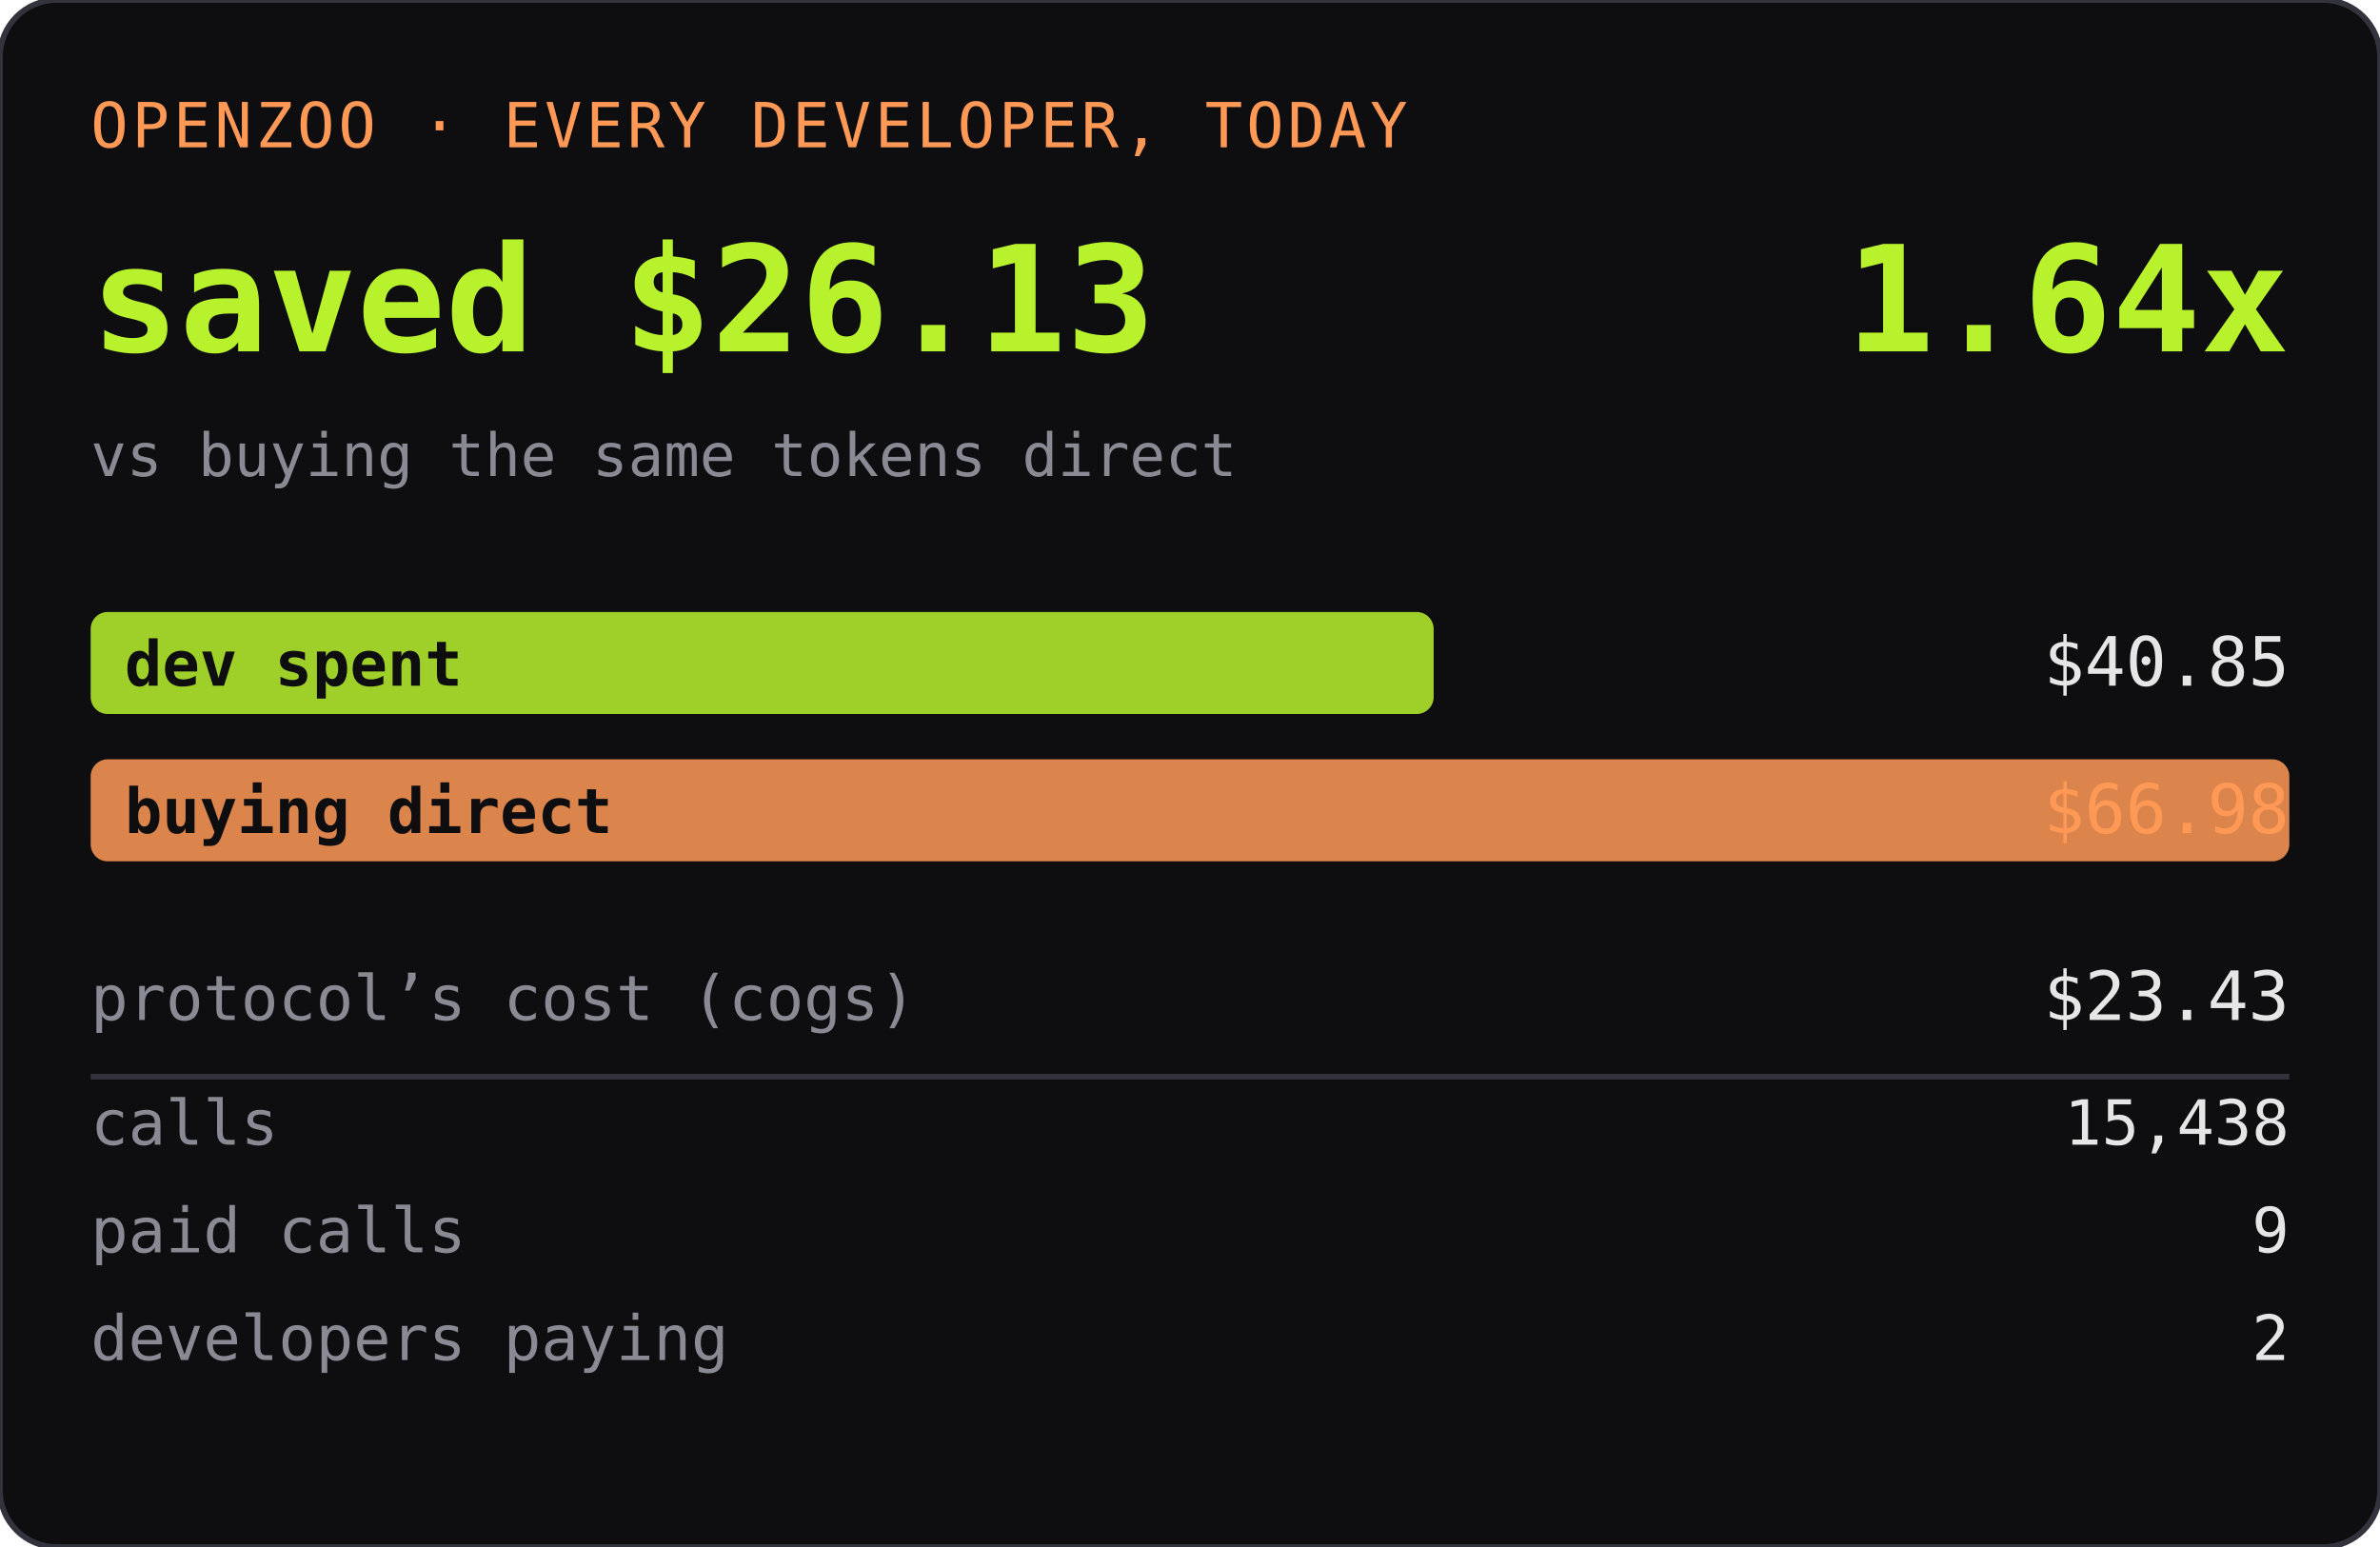
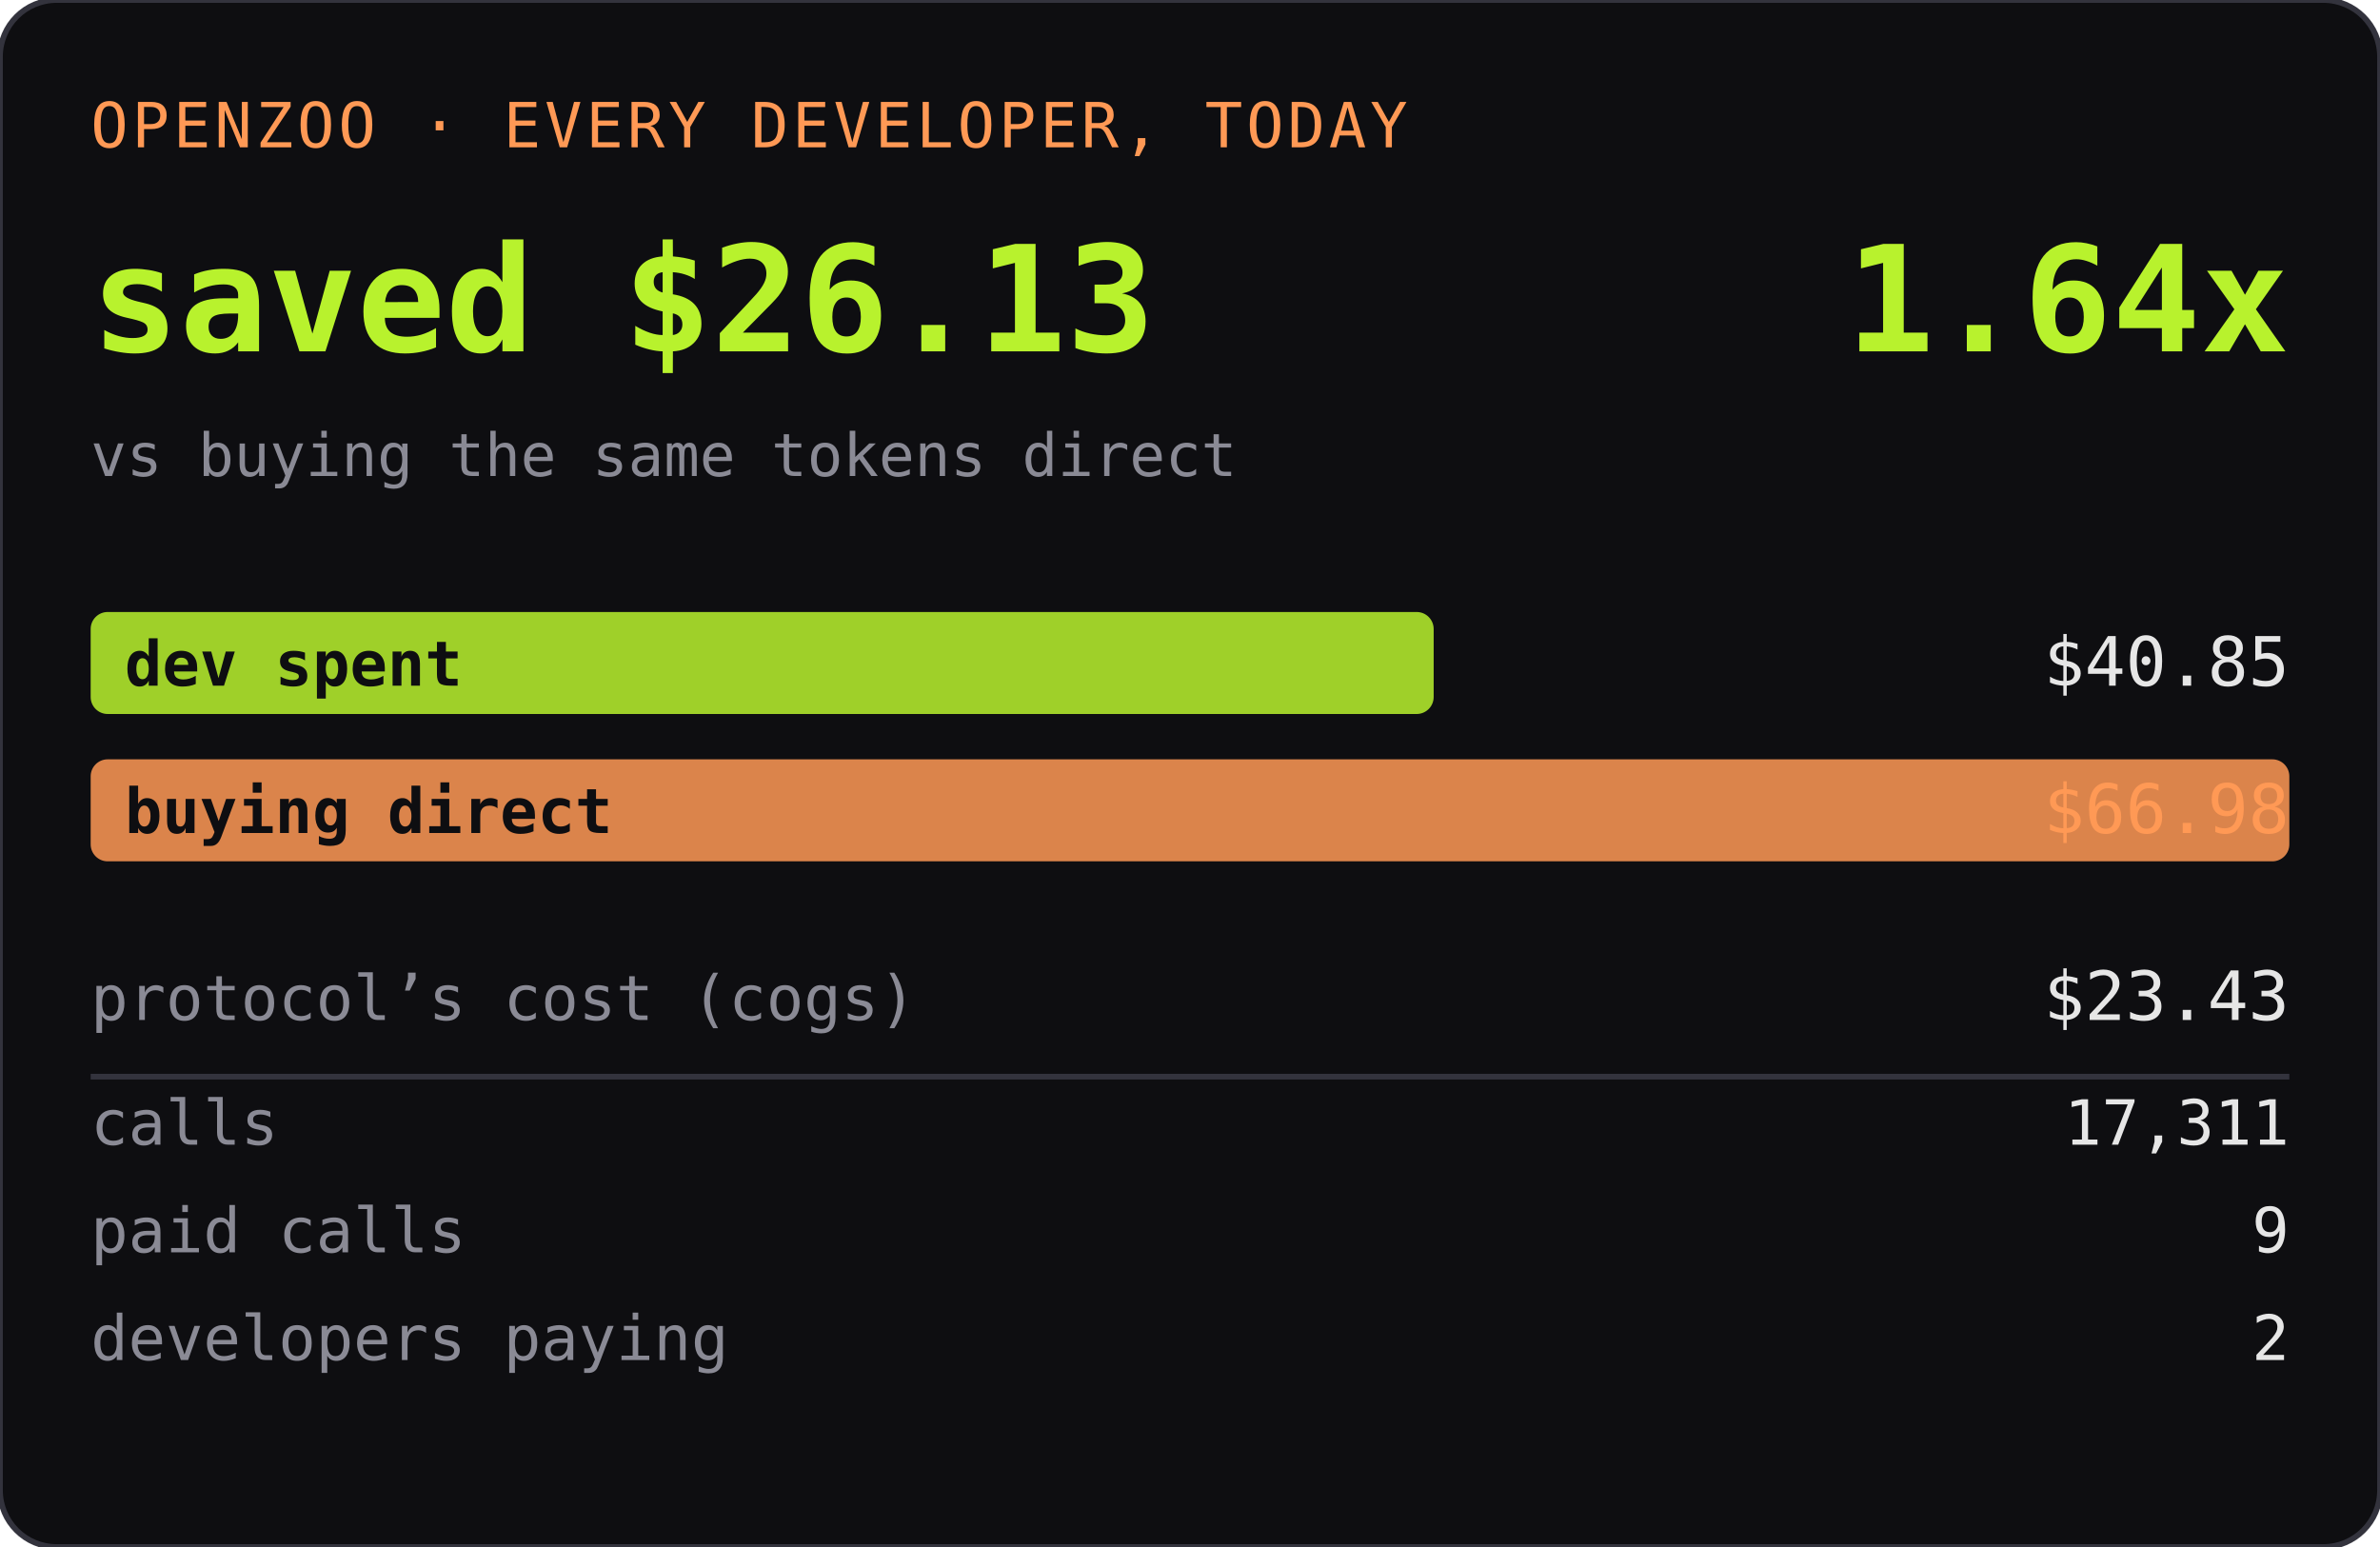
<svg xmlns="http://www.w3.org/2000/svg" width="420" height="273" role="img" aria-label="OPENZOO · EVERY DEVELOPER, TODAY">
  <rect width="420" height="273" rx="10" fill="#0e0e11" />
  <rect width="420" height="273" rx="10" fill="none" stroke="#33333d" />
  <text x="16" y="26" font-family="ui-monospace,SFMono-Regular,Menlo,monospace" font-size="11" fill="#ff9955" letter-spacing="0.06em">OPENZOO · EVERY DEVELOPER, TODAY</text>
  <text x="16" y="62" font-family="ui-monospace,SFMono-Regular,Menlo,monospace" font-size="26" font-weight="600" fill="#b8f22d">saved $26.13</text>
  <text x="404" y="62" text-anchor="end" font-family="ui-monospace,SFMono-Regular,Menlo,monospace" font-size="26" font-weight="600" fill="#b8f22d">1.64x</text>
  <text x="16" y="84" font-family="ui-monospace,SFMono-Regular,Menlo,monospace" font-size="10.5" fill="#8a8a95">vs buying the same tokens direct</text>
  <rect x="16" y="108" width="237" height="18" rx="3" fill="#b8f22d" opacity="0.85" />
  <text x="22" y="121" font-family="ui-monospace,SFMono-Regular,Menlo,monospace" font-size="11" fill="#0e0e11" font-weight="600">dev spent</text>
  <text x="404" y="121" text-anchor="end" font-family="ui-monospace,SFMono-Regular,Menlo,monospace" font-size="12" fill="#e6e6e6">$40.85</text>
  <rect x="16" y="134" width="388" height="18" rx="3" fill="#ff9955" opacity="0.85" />
  <text x="22" y="147" font-family="ui-monospace,SFMono-Regular,Menlo,monospace" font-size="11" fill="#0e0e11" font-weight="600">buying direct</text>
  <text x="404" y="147" text-anchor="end" font-family="ui-monospace,SFMono-Regular,Menlo,monospace" font-size="12" fill="#ff9955">$66.98</text>
  <text x="16" y="180" font-family="ui-monospace,SFMono-Regular,Menlo,monospace" font-size="11" fill="#8a8a95">protocol’s cost (cogs)</text>
  <text x="404" y="180" text-anchor="end" font-family="ui-monospace,SFMono-Regular,Menlo,monospace" font-size="12" fill="#e6e6e6">$23.43</text>
  <line x1="16" y1="190" x2="404" y2="190" stroke="#33333d" />
  <text x="16" y="202" font-family="ui-monospace,SFMono-Regular,Menlo,monospace" font-size="11" fill="#8a8a95">calls</text>
-   <text x="404" y="202" text-anchor="end" font-family="ui-monospace,SFMono-Regular,Menlo,monospace" font-size="11" fill="#e6e6e6">15,438</text>
+   <text x="404" y="202" text-anchor="end" font-family="ui-monospace,SFMono-Regular,Menlo,monospace" font-size="11" fill="#e6e6e6">17,311</text>
  <text x="16" y="221" font-family="ui-monospace,SFMono-Regular,Menlo,monospace" font-size="11" fill="#8a8a95">paid calls</text>
  <text x="404" y="221" text-anchor="end" font-family="ui-monospace,SFMono-Regular,Menlo,monospace" font-size="11" fill="#e6e6e6">9</text>
  <text x="16" y="240" font-family="ui-monospace,SFMono-Regular,Menlo,monospace" font-size="11" fill="#8a8a95">developers paying</text>
  <text x="404" y="240" text-anchor="end" font-family="ui-monospace,SFMono-Regular,Menlo,monospace" font-size="11" fill="#e6e6e6">2</text>
</svg>
